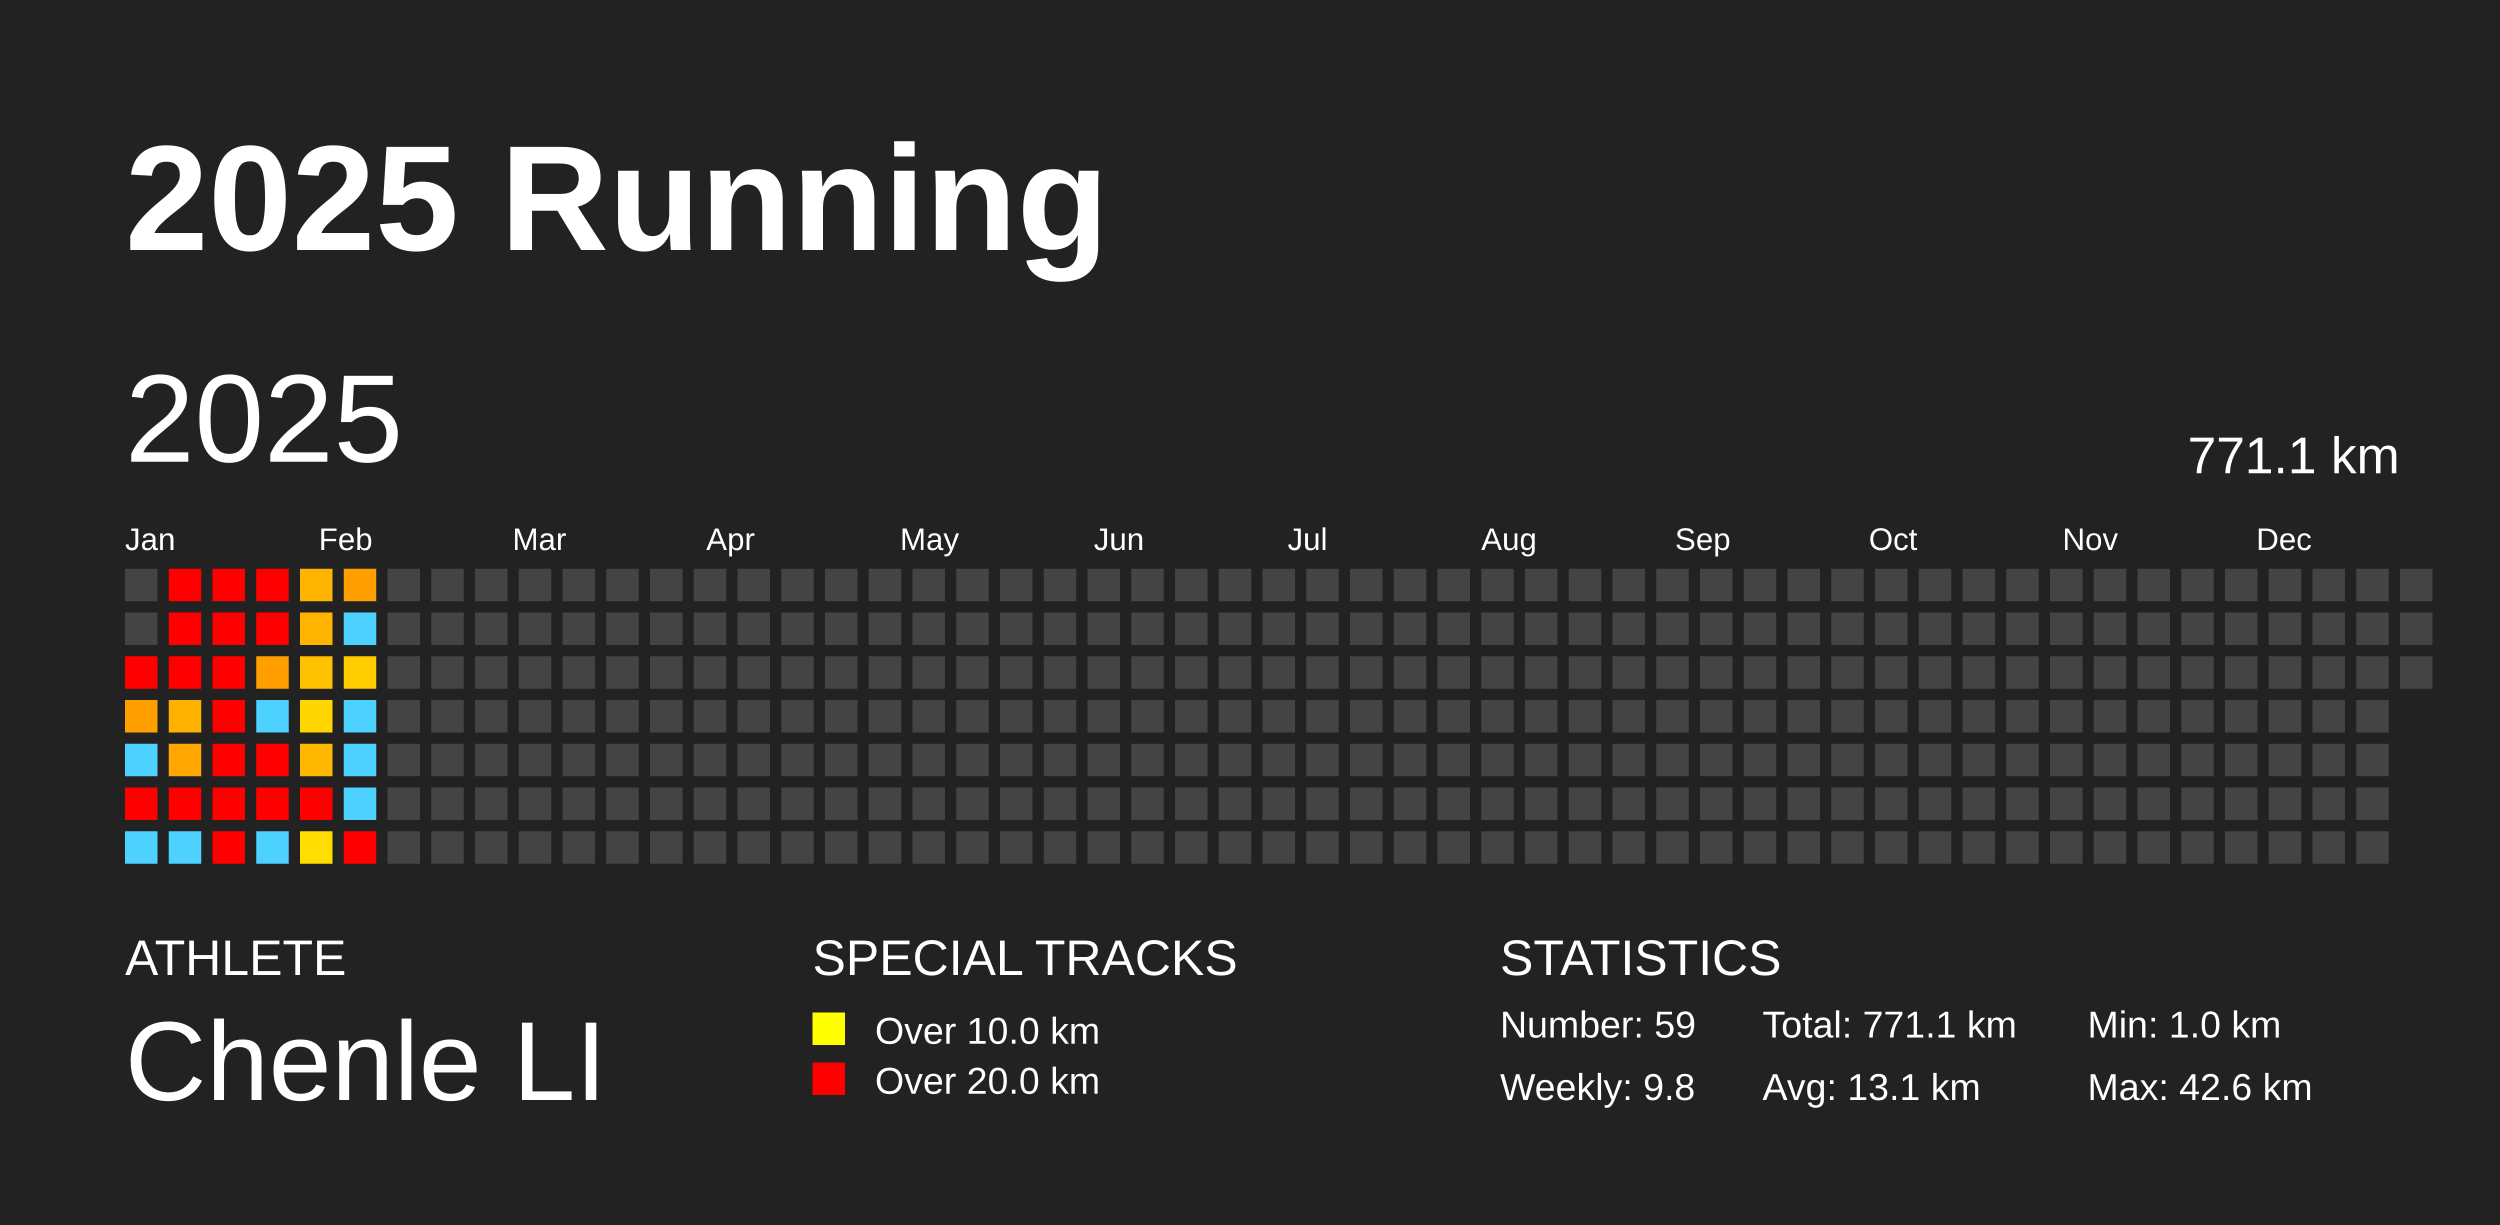
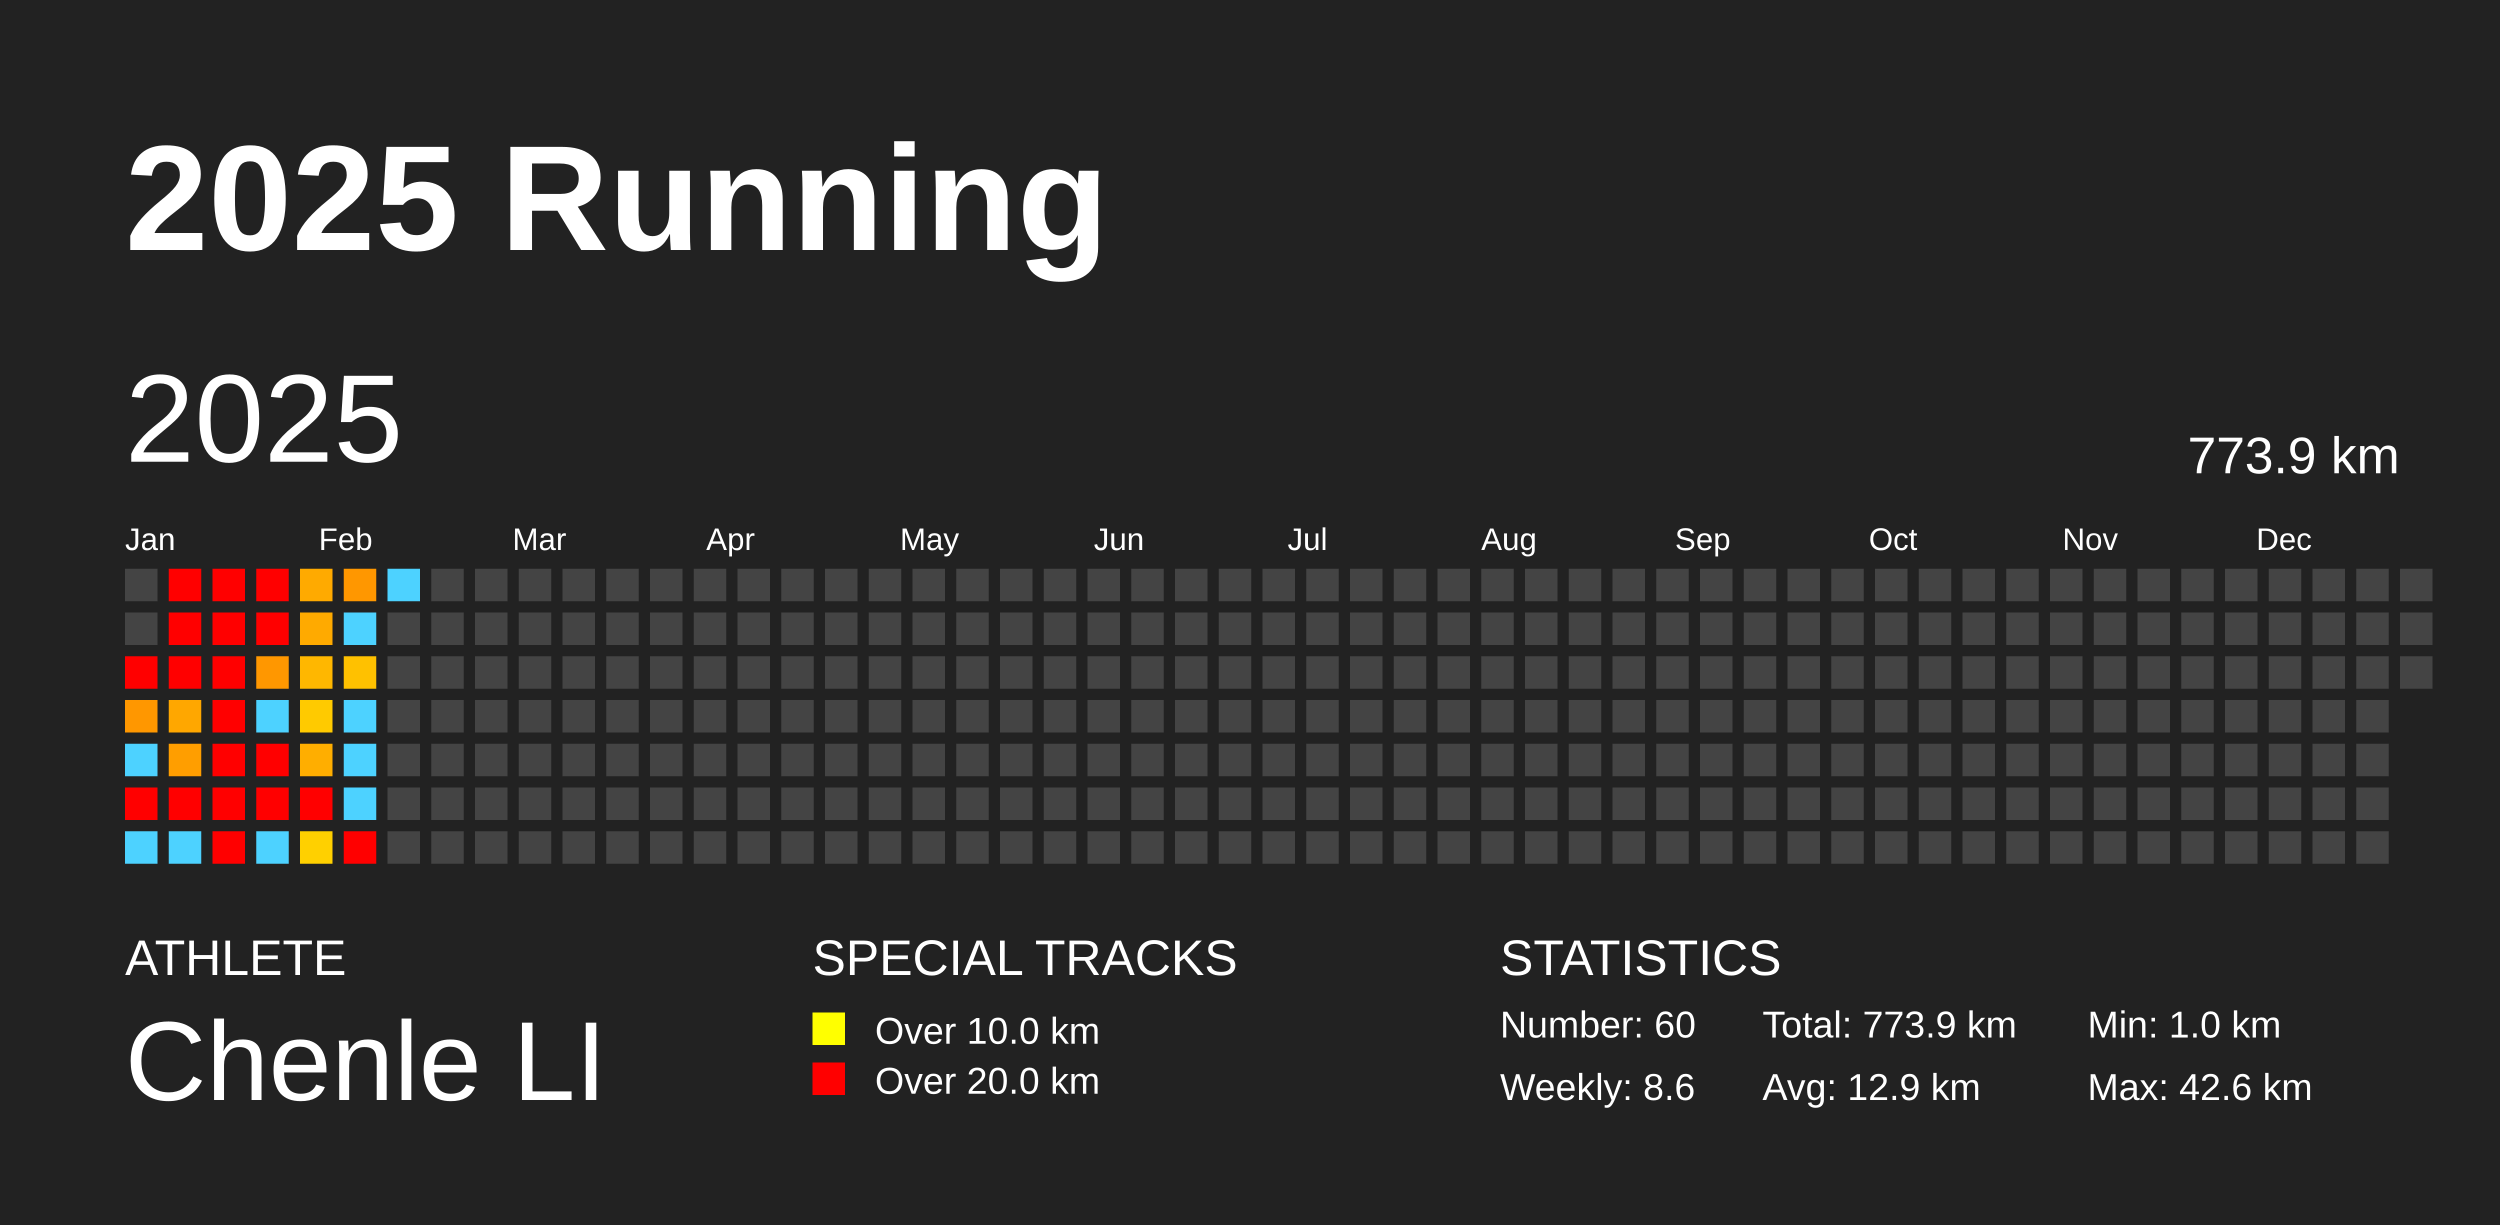
<svg xmlns="http://www.w3.org/2000/svg" baseProfile="full" height="98mm" version="1.1" viewBox="0,0,200,98" width="200mm">
  <defs />
  <rect fill="#222222" height="98" width="200" x="0" y="0" />
  <text fill="#FFFFFF" style="font-size:12px; font-family:Arial; font-weight:bold;" x="10" y="20">2025 Running</text>
  <text fill="#FFFFFF" style="font-size:4px; font-family:Arial" x="10" y="78">ATHLETE</text>
  <text fill="#FFFFFF" style="font-size:9px; font-family:Arial" x="10" y="88">Chenle LI</text>
  <text fill="#FFFFFF" style="font-size:4px; font-family:Arial" x="65" y="78">SPECIAL TRACKS</text>
  <rect fill="yellow" height="2.6" width="2.6" x="65" y="81" />
  <text fill="#FFFFFF" style="font-size:3px; font-family:Arial" x="70" y="83.5">Over 10.0 km</text>
  <rect fill="red" height="2.6" width="2.6" x="65" y="85" />
  <text fill="#FFFFFF" style="font-size:3px; font-family:Arial" x="70" y="87.5">Over 20.0 km</text>
  <text fill="#FFFFFF" style="font-size:4px; font-family:Arial" x="120" y="78">STATISTICS</text>
-   <text fill="#FFFFFF" style="font-size:3px; font-family:Arial" x="120" y="83">Number: 59</text>
-   <text fill="#FFFFFF" style="font-size:3px; font-family:Arial" x="120" y="88">Weekly: 9.8</text>
-   <text fill="#FFFFFF" style="font-size:3px; font-family:Arial" x="141" y="83">Total: 771.1 km</text>
-   <text fill="#FFFFFF" style="font-size:3px; font-family:Arial" x="141" y="88">Avg: 13.1 km</text>
+   <text fill="#FFFFFF" style="font-size:3px; font-family:Arial" x="120" y="83">Number: 60</text>
+   <text fill="#FFFFFF" style="font-size:3px; font-family:Arial" x="120" y="88">Weekly: 8.6</text>
+   <text fill="#FFFFFF" style="font-size:3px; font-family:Arial" x="141" y="83">Total: 773.9 km</text>
+   <text fill="#FFFFFF" style="font-size:3px; font-family:Arial" x="141" y="88">Avg: 12.9 km</text>
  <text fill="#FFFFFF" style="font-size:3px; font-family:Arial" x="167" y="83">Min: 1.0 km</text>
  <text fill="#FFFFFF" style="font-size:3px; font-family:Arial" x="167" y="88">Max: 42.6 km</text>
  <text dominant-baseline="hanging" fill="#FFFFFF" style="font-size:10.0px; font-family:Arial;" x="10" y="30">2025</text>
-   <text dominant-baseline="hanging" fill="#FFFFFF" style="font-size:4.125px; font-family:Arial;" x="175" y="35">771.1 km</text>
+   <text dominant-baseline="hanging" fill="#FFFFFF" style="font-size:4.125px; font-family:Arial;" x="175" y="35">773.9 km</text>
  <text fill="#FFFFFF" style="font-size:2.5px; font-family:Arial" x="10.0" y="44">Jan</text>
  <text fill="#FFFFFF" style="font-size:2.5px; font-family:Arial" x="25.5" y="44">Feb</text>
  <text fill="#FFFFFF" style="font-size:2.5px; font-family:Arial" x="41.0" y="44">Mar</text>
  <text fill="#FFFFFF" style="font-size:2.5px; font-family:Arial" x="56.5" y="44">Apr</text>
  <text fill="#FFFFFF" style="font-size:2.5px; font-family:Arial" x="72.0" y="44">May</text>
  <text fill="#FFFFFF" style="font-size:2.5px; font-family:Arial" x="87.5" y="44">Jun</text>
  <text fill="#FFFFFF" style="font-size:2.5px; font-family:Arial" x="103.0" y="44">Jul</text>
  <text fill="#FFFFFF" style="font-size:2.5px; font-family:Arial" x="118.5" y="44">Aug</text>
  <text fill="#FFFFFF" style="font-size:2.5px; font-family:Arial" x="134.0" y="44">Sep</text>
  <text fill="#FFFFFF" style="font-size:2.5px; font-family:Arial" x="149.5" y="44">Oct</text>
  <text fill="#FFFFFF" style="font-size:2.5px; font-family:Arial" x="165.0" y="44">Nov</text>
  <text fill="#FFFFFF" style="font-size:2.5px; font-family:Arial" x="180.5" y="44">Dec</text>
  <rect fill="#444444" height="2.6" width="2.6" x="10.0" y="45.5" />
  <rect fill="#444444" height="2.6" width="2.6" x="10.0" y="49.0" />
  <rect fill="red" height="2.6" width="2.6" x="10.0" y="52.5" />
-   <rect fill="#ffa000" height="2.6" width="2.6" x="10.0" y="56.0" />
+   <rect fill="#ff9700" height="2.6" width="2.6" x="10.0" y="56.0" />
  <rect fill="#4dd2ff" height="2.6" width="2.6" x="10.0" y="59.5" />
  <rect fill="red" height="2.6" width="2.6" x="10.0" y="63.0" />
  <rect fill="#4dd2ff" height="2.6" width="2.6" x="10.0" y="66.5" />
  <rect fill="red" height="2.6" width="2.6" x="13.5" y="45.5" />
  <rect fill="red" height="2.6" width="2.6" x="13.5" y="49.0" />
  <rect fill="red" height="2.6" width="2.6" x="13.5" y="52.5" />
-   <rect fill="#ffb100" height="2.6" width="2.6" x="13.5" y="56.0" />
-   <rect fill="#ffa700" height="2.6" width="2.6" x="13.5" y="59.5" />
+   <rect fill="#ffa700" height="2.6" width="2.6" x="13.5" y="56.0" />
+   <rect fill="#ff9e00" height="2.6" width="2.6" x="13.5" y="59.5" />
  <rect fill="red" height="2.6" width="2.6" x="13.5" y="63.0" />
  <rect fill="#4dd2ff" height="2.6" width="2.6" x="13.5" y="66.5" />
  <rect fill="red" height="2.6" width="2.6" x="17.0" y="45.5" />
  <rect fill="red" height="2.6" width="2.6" x="17.0" y="49.0" />
  <rect fill="red" height="2.6" width="2.6" x="17.0" y="52.5" />
  <rect fill="red" height="2.6" width="2.6" x="17.0" y="56.0" />
  <rect fill="red" height="2.6" width="2.6" x="17.0" y="59.5" />
  <rect fill="red" height="2.6" width="2.6" x="17.0" y="63.0" />
  <rect fill="red" height="2.6" width="2.6" x="17.0" y="66.5" />
  <rect fill="red" height="2.6" width="2.6" x="20.5" y="45.5" />
  <rect fill="red" height="2.6" width="2.6" x="20.5" y="49.0" />
-   <rect fill="#ffa000" height="2.6" width="2.6" x="20.5" y="52.5" />
+   <rect fill="#ff9700" height="2.6" width="2.6" x="20.5" y="52.5" />
  <rect fill="#4dd2ff" height="2.6" width="2.6" x="20.5" y="56.0" />
  <rect fill="red" height="2.6" width="2.6" x="20.5" y="59.5" />
  <rect fill="red" height="2.6" width="2.6" x="20.5" y="63.0" />
  <rect fill="#4dd2ff" height="2.6" width="2.6" x="20.5" y="66.5" />
-   <rect fill="#ffb400" height="2.6" width="2.6" x="24.0" y="45.5" />
-   <rect fill="#ffb400" height="2.6" width="2.6" x="24.0" y="49.0" />
-   <rect fill="#ffc200" height="2.6" width="2.6" x="24.0" y="52.5" />
-   <rect fill="#ffd600" height="2.6" width="2.6" x="24.0" y="56.0" />
-   <rect fill="#ffb800" height="2.6" width="2.6" x="24.0" y="59.5" />
+   <rect fill="#ffaa00" height="2.6" width="2.6" x="24.0" y="45.5" />
+   <rect fill="#ffaa00" height="2.6" width="2.6" x="24.0" y="49.0" />
+   <rect fill="#ffb700" height="2.6" width="2.6" x="24.0" y="52.5" />
+   <rect fill="#ffca00" height="2.6" width="2.6" x="24.0" y="56.0" />
+   <rect fill="#ffae00" height="2.6" width="2.6" x="24.0" y="59.5" />
  <rect fill="red" height="2.6" width="2.6" x="24.0" y="63.0" />
-   <rect fill="#ffdd00" height="2.6" width="2.6" x="24.0" y="66.5" />
-   <rect fill="#ffa000" height="2.6" width="2.6" x="27.5" y="45.5" />
+   <rect fill="#ffd000" height="2.6" width="2.6" x="24.0" y="66.5" />
+   <rect fill="#ff9700" height="2.6" width="2.6" x="27.5" y="45.5" />
  <rect fill="#4dd2ff" height="2.6" width="2.6" x="27.5" y="49.0" />
-   <rect fill="#ffcd00" height="2.6" width="2.6" x="27.5" y="52.5" />
+   <rect fill="#ffc100" height="2.6" width="2.6" x="27.5" y="52.5" />
  <rect fill="#4dd2ff" height="2.6" width="2.6" x="27.5" y="56.0" />
  <rect fill="#4dd2ff" height="2.6" width="2.6" x="27.5" y="59.5" />
  <rect fill="#4dd2ff" height="2.6" width="2.6" x="27.5" y="63.0" />
  <rect fill="red" height="2.6" width="2.6" x="27.5" y="66.5" />
-   <rect fill="#444444" height="2.6" width="2.6" x="31.0" y="45.5" />
+   <rect fill="#4dd2ff" height="2.6" width="2.6" x="31.0" y="45.5" />
  <rect fill="#444444" height="2.6" width="2.6" x="31.0" y="49.0" />
  <rect fill="#444444" height="2.6" width="2.6" x="31.0" y="52.5" />
  <rect fill="#444444" height="2.6" width="2.6" x="31.0" y="56.0" />
  <rect fill="#444444" height="2.6" width="2.6" x="31.0" y="59.5" />
  <rect fill="#444444" height="2.6" width="2.6" x="31.0" y="63.0" />
  <rect fill="#444444" height="2.6" width="2.6" x="31.0" y="66.5" />
  <rect fill="#444444" height="2.6" width="2.6" x="34.5" y="45.5" />
  <rect fill="#444444" height="2.6" width="2.6" x="34.5" y="49.0" />
  <rect fill="#444444" height="2.6" width="2.6" x="34.5" y="52.5" />
  <rect fill="#444444" height="2.6" width="2.6" x="34.5" y="56.0" />
  <rect fill="#444444" height="2.6" width="2.6" x="34.5" y="59.5" />
  <rect fill="#444444" height="2.6" width="2.6" x="34.5" y="63.0" />
  <rect fill="#444444" height="2.6" width="2.6" x="34.5" y="66.5" />
  <rect fill="#444444" height="2.6" width="2.6" x="38.0" y="45.5" />
  <rect fill="#444444" height="2.6" width="2.6" x="38.0" y="49.0" />
  <rect fill="#444444" height="2.6" width="2.6" x="38.0" y="52.5" />
  <rect fill="#444444" height="2.6" width="2.6" x="38.0" y="56.0" />
  <rect fill="#444444" height="2.6" width="2.6" x="38.0" y="59.5" />
  <rect fill="#444444" height="2.6" width="2.6" x="38.0" y="63.0" />
  <rect fill="#444444" height="2.6" width="2.6" x="38.0" y="66.5" />
  <rect fill="#444444" height="2.6" width="2.6" x="41.5" y="45.5" />
  <rect fill="#444444" height="2.6" width="2.6" x="41.5" y="49.0" />
  <rect fill="#444444" height="2.6" width="2.6" x="41.5" y="52.5" />
  <rect fill="#444444" height="2.6" width="2.6" x="41.5" y="56.0" />
  <rect fill="#444444" height="2.6" width="2.6" x="41.5" y="59.5" />
  <rect fill="#444444" height="2.6" width="2.6" x="41.5" y="63.0" />
  <rect fill="#444444" height="2.6" width="2.6" x="41.5" y="66.5" />
  <rect fill="#444444" height="2.6" width="2.6" x="45.0" y="45.5" />
  <rect fill="#444444" height="2.6" width="2.6" x="45.0" y="49.0" />
  <rect fill="#444444" height="2.6" width="2.6" x="45.0" y="52.5" />
  <rect fill="#444444" height="2.6" width="2.6" x="45.0" y="56.0" />
  <rect fill="#444444" height="2.6" width="2.6" x="45.0" y="59.5" />
  <rect fill="#444444" height="2.6" width="2.6" x="45.0" y="63.0" />
  <rect fill="#444444" height="2.6" width="2.6" x="45.0" y="66.5" />
  <rect fill="#444444" height="2.6" width="2.6" x="48.5" y="45.5" />
  <rect fill="#444444" height="2.6" width="2.6" x="48.5" y="49.0" />
  <rect fill="#444444" height="2.6" width="2.6" x="48.5" y="52.5" />
  <rect fill="#444444" height="2.6" width="2.6" x="48.5" y="56.0" />
  <rect fill="#444444" height="2.6" width="2.6" x="48.5" y="59.5" />
  <rect fill="#444444" height="2.6" width="2.6" x="48.5" y="63.0" />
  <rect fill="#444444" height="2.6" width="2.6" x="48.5" y="66.5" />
  <rect fill="#444444" height="2.6" width="2.6" x="52.0" y="45.5" />
  <rect fill="#444444" height="2.6" width="2.6" x="52.0" y="49.0" />
  <rect fill="#444444" height="2.6" width="2.6" x="52.0" y="52.5" />
  <rect fill="#444444" height="2.6" width="2.6" x="52.0" y="56.0" />
  <rect fill="#444444" height="2.6" width="2.6" x="52.0" y="59.5" />
  <rect fill="#444444" height="2.6" width="2.6" x="52.0" y="63.0" />
  <rect fill="#444444" height="2.6" width="2.6" x="52.0" y="66.5" />
  <rect fill="#444444" height="2.6" width="2.6" x="55.5" y="45.5" />
  <rect fill="#444444" height="2.6" width="2.6" x="55.5" y="49.0" />
  <rect fill="#444444" height="2.6" width="2.6" x="55.5" y="52.5" />
  <rect fill="#444444" height="2.6" width="2.6" x="55.5" y="56.0" />
  <rect fill="#444444" height="2.6" width="2.6" x="55.5" y="59.5" />
  <rect fill="#444444" height="2.6" width="2.6" x="55.5" y="63.0" />
  <rect fill="#444444" height="2.6" width="2.6" x="55.5" y="66.5" />
  <rect fill="#444444" height="2.6" width="2.6" x="59.0" y="45.5" />
  <rect fill="#444444" height="2.6" width="2.6" x="59.0" y="49.0" />
  <rect fill="#444444" height="2.6" width="2.6" x="59.0" y="52.5" />
  <rect fill="#444444" height="2.6" width="2.6" x="59.0" y="56.0" />
  <rect fill="#444444" height="2.6" width="2.6" x="59.0" y="59.5" />
  <rect fill="#444444" height="2.6" width="2.6" x="59.0" y="63.0" />
  <rect fill="#444444" height="2.6" width="2.6" x="59.0" y="66.5" />
  <rect fill="#444444" height="2.6" width="2.6" x="62.5" y="45.5" />
  <rect fill="#444444" height="2.6" width="2.6" x="62.5" y="49.0" />
  <rect fill="#444444" height="2.6" width="2.6" x="62.5" y="52.5" />
  <rect fill="#444444" height="2.6" width="2.6" x="62.5" y="56.0" />
  <rect fill="#444444" height="2.6" width="2.6" x="62.5" y="59.5" />
  <rect fill="#444444" height="2.6" width="2.6" x="62.5" y="63.0" />
  <rect fill="#444444" height="2.6" width="2.6" x="62.5" y="66.5" />
  <rect fill="#444444" height="2.6" width="2.6" x="66.0" y="45.5" />
  <rect fill="#444444" height="2.6" width="2.6" x="66.0" y="49.0" />
  <rect fill="#444444" height="2.6" width="2.6" x="66.0" y="52.5" />
  <rect fill="#444444" height="2.6" width="2.6" x="66.0" y="56.0" />
  <rect fill="#444444" height="2.6" width="2.6" x="66.0" y="59.5" />
  <rect fill="#444444" height="2.6" width="2.6" x="66.0" y="63.0" />
  <rect fill="#444444" height="2.6" width="2.6" x="66.0" y="66.5" />
  <rect fill="#444444" height="2.6" width="2.6" x="69.5" y="45.5" />
  <rect fill="#444444" height="2.6" width="2.6" x="69.5" y="49.0" />
  <rect fill="#444444" height="2.6" width="2.6" x="69.5" y="52.5" />
  <rect fill="#444444" height="2.6" width="2.6" x="69.5" y="56.0" />
  <rect fill="#444444" height="2.6" width="2.6" x="69.5" y="59.5" />
  <rect fill="#444444" height="2.6" width="2.6" x="69.5" y="63.0" />
  <rect fill="#444444" height="2.6" width="2.6" x="69.5" y="66.5" />
  <rect fill="#444444" height="2.6" width="2.6" x="73.0" y="45.5" />
  <rect fill="#444444" height="2.6" width="2.6" x="73.0" y="49.0" />
  <rect fill="#444444" height="2.6" width="2.6" x="73.0" y="52.5" />
  <rect fill="#444444" height="2.6" width="2.6" x="73.0" y="56.0" />
  <rect fill="#444444" height="2.6" width="2.6" x="73.0" y="59.5" />
  <rect fill="#444444" height="2.6" width="2.6" x="73.0" y="63.0" />
  <rect fill="#444444" height="2.6" width="2.6" x="73.0" y="66.5" />
  <rect fill="#444444" height="2.6" width="2.6" x="76.5" y="45.5" />
  <rect fill="#444444" height="2.6" width="2.6" x="76.5" y="49.0" />
  <rect fill="#444444" height="2.6" width="2.6" x="76.5" y="52.5" />
  <rect fill="#444444" height="2.6" width="2.6" x="76.5" y="56.0" />
  <rect fill="#444444" height="2.6" width="2.6" x="76.5" y="59.5" />
  <rect fill="#444444" height="2.6" width="2.6" x="76.5" y="63.0" />
  <rect fill="#444444" height="2.6" width="2.6" x="76.5" y="66.5" />
  <rect fill="#444444" height="2.6" width="2.6" x="80.0" y="45.5" />
  <rect fill="#444444" height="2.6" width="2.6" x="80.0" y="49.0" />
  <rect fill="#444444" height="2.6" width="2.6" x="80.0" y="52.5" />
  <rect fill="#444444" height="2.6" width="2.6" x="80.0" y="56.0" />
  <rect fill="#444444" height="2.6" width="2.6" x="80.0" y="59.5" />
  <rect fill="#444444" height="2.6" width="2.6" x="80.0" y="63.0" />
  <rect fill="#444444" height="2.6" width="2.6" x="80.0" y="66.5" />
  <rect fill="#444444" height="2.6" width="2.6" x="83.5" y="45.5" />
  <rect fill="#444444" height="2.6" width="2.6" x="83.5" y="49.0" />
  <rect fill="#444444" height="2.6" width="2.6" x="83.5" y="52.5" />
  <rect fill="#444444" height="2.6" width="2.6" x="83.5" y="56.0" />
  <rect fill="#444444" height="2.6" width="2.6" x="83.5" y="59.5" />
  <rect fill="#444444" height="2.6" width="2.6" x="83.5" y="63.0" />
  <rect fill="#444444" height="2.6" width="2.6" x="83.5" y="66.5" />
  <rect fill="#444444" height="2.6" width="2.6" x="87.0" y="45.5" />
  <rect fill="#444444" height="2.6" width="2.6" x="87.0" y="49.0" />
  <rect fill="#444444" height="2.6" width="2.6" x="87.0" y="52.5" />
  <rect fill="#444444" height="2.6" width="2.6" x="87.0" y="56.0" />
  <rect fill="#444444" height="2.6" width="2.6" x="87.0" y="59.5" />
  <rect fill="#444444" height="2.6" width="2.6" x="87.0" y="63.0" />
  <rect fill="#444444" height="2.6" width="2.6" x="87.0" y="66.5" />
  <rect fill="#444444" height="2.6" width="2.6" x="90.5" y="45.5" />
  <rect fill="#444444" height="2.6" width="2.6" x="90.5" y="49.0" />
  <rect fill="#444444" height="2.6" width="2.6" x="90.5" y="52.5" />
  <rect fill="#444444" height="2.6" width="2.6" x="90.5" y="56.0" />
  <rect fill="#444444" height="2.6" width="2.6" x="90.5" y="59.5" />
  <rect fill="#444444" height="2.6" width="2.6" x="90.5" y="63.0" />
  <rect fill="#444444" height="2.6" width="2.6" x="90.5" y="66.5" />
  <rect fill="#444444" height="2.6" width="2.6" x="94.0" y="45.5" />
  <rect fill="#444444" height="2.6" width="2.6" x="94.0" y="49.0" />
  <rect fill="#444444" height="2.6" width="2.6" x="94.0" y="52.5" />
  <rect fill="#444444" height="2.6" width="2.6" x="94.0" y="56.0" />
  <rect fill="#444444" height="2.6" width="2.6" x="94.0" y="59.5" />
  <rect fill="#444444" height="2.6" width="2.6" x="94.0" y="63.0" />
  <rect fill="#444444" height="2.6" width="2.6" x="94.0" y="66.5" />
  <rect fill="#444444" height="2.6" width="2.6" x="97.5" y="45.5" />
  <rect fill="#444444" height="2.6" width="2.6" x="97.5" y="49.0" />
  <rect fill="#444444" height="2.6" width="2.6" x="97.5" y="52.5" />
  <rect fill="#444444" height="2.6" width="2.6" x="97.5" y="56.0" />
  <rect fill="#444444" height="2.6" width="2.6" x="97.5" y="59.5" />
  <rect fill="#444444" height="2.6" width="2.6" x="97.5" y="63.0" />
  <rect fill="#444444" height="2.6" width="2.6" x="97.5" y="66.5" />
  <rect fill="#444444" height="2.6" width="2.6" x="101.0" y="45.5" />
  <rect fill="#444444" height="2.6" width="2.6" x="101.0" y="49.0" />
  <rect fill="#444444" height="2.6" width="2.6" x="101.0" y="52.5" />
  <rect fill="#444444" height="2.6" width="2.6" x="101.0" y="56.0" />
  <rect fill="#444444" height="2.6" width="2.6" x="101.0" y="59.5" />
  <rect fill="#444444" height="2.6" width="2.6" x="101.0" y="63.0" />
  <rect fill="#444444" height="2.6" width="2.6" x="101.0" y="66.5" />
  <rect fill="#444444" height="2.6" width="2.6" x="104.5" y="45.5" />
  <rect fill="#444444" height="2.6" width="2.6" x="104.5" y="49.0" />
  <rect fill="#444444" height="2.6" width="2.6" x="104.5" y="52.5" />
  <rect fill="#444444" height="2.6" width="2.6" x="104.5" y="56.0" />
  <rect fill="#444444" height="2.6" width="2.6" x="104.5" y="59.5" />
  <rect fill="#444444" height="2.6" width="2.6" x="104.5" y="63.0" />
  <rect fill="#444444" height="2.6" width="2.6" x="104.5" y="66.5" />
  <rect fill="#444444" height="2.6" width="2.6" x="108.0" y="45.5" />
  <rect fill="#444444" height="2.6" width="2.6" x="108.0" y="49.0" />
  <rect fill="#444444" height="2.6" width="2.6" x="108.0" y="52.5" />
  <rect fill="#444444" height="2.6" width="2.6" x="108.0" y="56.0" />
  <rect fill="#444444" height="2.6" width="2.6" x="108.0" y="59.5" />
  <rect fill="#444444" height="2.6" width="2.6" x="108.0" y="63.0" />
  <rect fill="#444444" height="2.6" width="2.6" x="108.0" y="66.5" />
  <rect fill="#444444" height="2.6" width="2.6" x="111.5" y="45.5" />
  <rect fill="#444444" height="2.6" width="2.6" x="111.5" y="49.0" />
  <rect fill="#444444" height="2.6" width="2.6" x="111.5" y="52.5" />
  <rect fill="#444444" height="2.6" width="2.6" x="111.5" y="56.0" />
  <rect fill="#444444" height="2.6" width="2.6" x="111.5" y="59.5" />
  <rect fill="#444444" height="2.6" width="2.6" x="111.5" y="63.0" />
  <rect fill="#444444" height="2.6" width="2.6" x="111.5" y="66.5" />
  <rect fill="#444444" height="2.6" width="2.6" x="115.0" y="45.5" />
  <rect fill="#444444" height="2.6" width="2.6" x="115.0" y="49.0" />
  <rect fill="#444444" height="2.6" width="2.6" x="115.0" y="52.5" />
  <rect fill="#444444" height="2.6" width="2.6" x="115.0" y="56.0" />
  <rect fill="#444444" height="2.6" width="2.6" x="115.0" y="59.5" />
  <rect fill="#444444" height="2.6" width="2.6" x="115.0" y="63.0" />
  <rect fill="#444444" height="2.6" width="2.6" x="115.0" y="66.5" />
  <rect fill="#444444" height="2.6" width="2.6" x="118.5" y="45.5" />
  <rect fill="#444444" height="2.6" width="2.6" x="118.5" y="49.0" />
  <rect fill="#444444" height="2.6" width="2.6" x="118.5" y="52.5" />
  <rect fill="#444444" height="2.6" width="2.6" x="118.5" y="56.0" />
  <rect fill="#444444" height="2.6" width="2.6" x="118.5" y="59.5" />
  <rect fill="#444444" height="2.6" width="2.6" x="118.5" y="63.0" />
  <rect fill="#444444" height="2.6" width="2.6" x="118.5" y="66.5" />
  <rect fill="#444444" height="2.6" width="2.6" x="122.0" y="45.5" />
  <rect fill="#444444" height="2.6" width="2.6" x="122.0" y="49.0" />
  <rect fill="#444444" height="2.6" width="2.6" x="122.0" y="52.5" />
  <rect fill="#444444" height="2.6" width="2.6" x="122.0" y="56.0" />
  <rect fill="#444444" height="2.6" width="2.6" x="122.0" y="59.5" />
  <rect fill="#444444" height="2.6" width="2.6" x="122.0" y="63.0" />
  <rect fill="#444444" height="2.6" width="2.6" x="122.0" y="66.5" />
  <rect fill="#444444" height="2.6" width="2.6" x="125.5" y="45.5" />
  <rect fill="#444444" height="2.6" width="2.6" x="125.5" y="49.0" />
  <rect fill="#444444" height="2.6" width="2.6" x="125.5" y="52.5" />
  <rect fill="#444444" height="2.6" width="2.6" x="125.5" y="56.0" />
  <rect fill="#444444" height="2.6" width="2.6" x="125.5" y="59.5" />
  <rect fill="#444444" height="2.6" width="2.6" x="125.5" y="63.0" />
  <rect fill="#444444" height="2.6" width="2.6" x="125.5" y="66.5" />
  <rect fill="#444444" height="2.6" width="2.6" x="129.0" y="45.5" />
  <rect fill="#444444" height="2.6" width="2.6" x="129.0" y="49.0" />
  <rect fill="#444444" height="2.6" width="2.6" x="129.0" y="52.5" />
  <rect fill="#444444" height="2.6" width="2.6" x="129.0" y="56.0" />
  <rect fill="#444444" height="2.6" width="2.6" x="129.0" y="59.5" />
  <rect fill="#444444" height="2.6" width="2.6" x="129.0" y="63.0" />
  <rect fill="#444444" height="2.6" width="2.6" x="129.0" y="66.5" />
  <rect fill="#444444" height="2.6" width="2.6" x="132.5" y="45.5" />
  <rect fill="#444444" height="2.6" width="2.6" x="132.5" y="49.0" />
  <rect fill="#444444" height="2.6" width="2.6" x="132.5" y="52.5" />
  <rect fill="#444444" height="2.6" width="2.6" x="132.5" y="56.0" />
  <rect fill="#444444" height="2.6" width="2.6" x="132.5" y="59.5" />
  <rect fill="#444444" height="2.6" width="2.6" x="132.5" y="63.0" />
  <rect fill="#444444" height="2.6" width="2.6" x="132.5" y="66.5" />
  <rect fill="#444444" height="2.6" width="2.6" x="136.0" y="45.5" />
  <rect fill="#444444" height="2.6" width="2.6" x="136.0" y="49.0" />
  <rect fill="#444444" height="2.6" width="2.6" x="136.0" y="52.5" />
  <rect fill="#444444" height="2.6" width="2.6" x="136.0" y="56.0" />
  <rect fill="#444444" height="2.6" width="2.6" x="136.0" y="59.5" />
  <rect fill="#444444" height="2.6" width="2.6" x="136.0" y="63.0" />
  <rect fill="#444444" height="2.6" width="2.6" x="136.0" y="66.5" />
  <rect fill="#444444" height="2.6" width="2.6" x="139.5" y="45.5" />
  <rect fill="#444444" height="2.6" width="2.6" x="139.5" y="49.0" />
  <rect fill="#444444" height="2.6" width="2.6" x="139.5" y="52.5" />
  <rect fill="#444444" height="2.6" width="2.6" x="139.5" y="56.0" />
  <rect fill="#444444" height="2.6" width="2.6" x="139.5" y="59.5" />
  <rect fill="#444444" height="2.6" width="2.6" x="139.5" y="63.0" />
  <rect fill="#444444" height="2.6" width="2.6" x="139.5" y="66.5" />
  <rect fill="#444444" height="2.6" width="2.6" x="143.0" y="45.5" />
  <rect fill="#444444" height="2.6" width="2.6" x="143.0" y="49.0" />
  <rect fill="#444444" height="2.6" width="2.6" x="143.0" y="52.5" />
  <rect fill="#444444" height="2.6" width="2.6" x="143.0" y="56.0" />
  <rect fill="#444444" height="2.6" width="2.6" x="143.0" y="59.5" />
  <rect fill="#444444" height="2.6" width="2.6" x="143.0" y="63.0" />
  <rect fill="#444444" height="2.6" width="2.6" x="143.0" y="66.5" />
  <rect fill="#444444" height="2.6" width="2.6" x="146.5" y="45.5" />
  <rect fill="#444444" height="2.6" width="2.6" x="146.5" y="49.0" />
  <rect fill="#444444" height="2.6" width="2.6" x="146.5" y="52.5" />
  <rect fill="#444444" height="2.6" width="2.6" x="146.5" y="56.0" />
  <rect fill="#444444" height="2.6" width="2.6" x="146.5" y="59.5" />
  <rect fill="#444444" height="2.6" width="2.6" x="146.5" y="63.0" />
  <rect fill="#444444" height="2.6" width="2.6" x="146.5" y="66.5" />
  <rect fill="#444444" height="2.6" width="2.6" x="150.0" y="45.5" />
  <rect fill="#444444" height="2.6" width="2.6" x="150.0" y="49.0" />
  <rect fill="#444444" height="2.6" width="2.6" x="150.0" y="52.5" />
  <rect fill="#444444" height="2.6" width="2.6" x="150.0" y="56.0" />
  <rect fill="#444444" height="2.6" width="2.6" x="150.0" y="59.5" />
  <rect fill="#444444" height="2.6" width="2.6" x="150.0" y="63.0" />
  <rect fill="#444444" height="2.6" width="2.6" x="150.0" y="66.5" />
  <rect fill="#444444" height="2.6" width="2.6" x="153.5" y="45.5" />
  <rect fill="#444444" height="2.6" width="2.6" x="153.5" y="49.0" />
  <rect fill="#444444" height="2.6" width="2.6" x="153.5" y="52.5" />
  <rect fill="#444444" height="2.6" width="2.6" x="153.5" y="56.0" />
  <rect fill="#444444" height="2.6" width="2.6" x="153.5" y="59.5" />
  <rect fill="#444444" height="2.6" width="2.6" x="153.5" y="63.0" />
  <rect fill="#444444" height="2.6" width="2.6" x="153.5" y="66.5" />
  <rect fill="#444444" height="2.6" width="2.6" x="157.0" y="45.5" />
  <rect fill="#444444" height="2.6" width="2.6" x="157.0" y="49.0" />
  <rect fill="#444444" height="2.6" width="2.6" x="157.0" y="52.5" />
  <rect fill="#444444" height="2.6" width="2.6" x="157.0" y="56.0" />
  <rect fill="#444444" height="2.6" width="2.6" x="157.0" y="59.5" />
  <rect fill="#444444" height="2.6" width="2.6" x="157.0" y="63.0" />
  <rect fill="#444444" height="2.6" width="2.6" x="157.0" y="66.5" />
  <rect fill="#444444" height="2.6" width="2.6" x="160.5" y="45.5" />
  <rect fill="#444444" height="2.6" width="2.6" x="160.5" y="49.0" />
  <rect fill="#444444" height="2.6" width="2.6" x="160.5" y="52.5" />
  <rect fill="#444444" height="2.6" width="2.6" x="160.5" y="56.0" />
  <rect fill="#444444" height="2.6" width="2.6" x="160.5" y="59.5" />
  <rect fill="#444444" height="2.6" width="2.6" x="160.5" y="63.0" />
  <rect fill="#444444" height="2.6" width="2.6" x="160.5" y="66.5" />
  <rect fill="#444444" height="2.6" width="2.6" x="164.0" y="45.5" />
  <rect fill="#444444" height="2.6" width="2.6" x="164.0" y="49.0" />
  <rect fill="#444444" height="2.6" width="2.6" x="164.0" y="52.5" />
  <rect fill="#444444" height="2.6" width="2.6" x="164.0" y="56.0" />
  <rect fill="#444444" height="2.6" width="2.6" x="164.0" y="59.5" />
  <rect fill="#444444" height="2.6" width="2.6" x="164.0" y="63.0" />
  <rect fill="#444444" height="2.6" width="2.6" x="164.0" y="66.5" />
  <rect fill="#444444" height="2.6" width="2.6" x="167.5" y="45.5" />
  <rect fill="#444444" height="2.6" width="2.6" x="167.5" y="49.0" />
  <rect fill="#444444" height="2.6" width="2.6" x="167.5" y="52.5" />
  <rect fill="#444444" height="2.6" width="2.6" x="167.5" y="56.0" />
  <rect fill="#444444" height="2.6" width="2.6" x="167.5" y="59.5" />
  <rect fill="#444444" height="2.6" width="2.6" x="167.5" y="63.0" />
  <rect fill="#444444" height="2.6" width="2.6" x="167.5" y="66.5" />
  <rect fill="#444444" height="2.6" width="2.6" x="171.0" y="45.5" />
  <rect fill="#444444" height="2.6" width="2.6" x="171.0" y="49.0" />
  <rect fill="#444444" height="2.6" width="2.6" x="171.0" y="52.5" />
  <rect fill="#444444" height="2.6" width="2.6" x="171.0" y="56.0" />
  <rect fill="#444444" height="2.6" width="2.6" x="171.0" y="59.5" />
  <rect fill="#444444" height="2.6" width="2.6" x="171.0" y="63.0" />
  <rect fill="#444444" height="2.6" width="2.6" x="171.0" y="66.5" />
  <rect fill="#444444" height="2.6" width="2.6" x="174.5" y="45.5" />
  <rect fill="#444444" height="2.6" width="2.6" x="174.5" y="49.0" />
  <rect fill="#444444" height="2.6" width="2.6" x="174.5" y="52.5" />
  <rect fill="#444444" height="2.6" width="2.6" x="174.5" y="56.0" />
  <rect fill="#444444" height="2.6" width="2.6" x="174.5" y="59.5" />
  <rect fill="#444444" height="2.6" width="2.6" x="174.5" y="63.0" />
  <rect fill="#444444" height="2.6" width="2.6" x="174.5" y="66.5" />
  <rect fill="#444444" height="2.6" width="2.6" x="178.0" y="45.5" />
  <rect fill="#444444" height="2.6" width="2.6" x="178.0" y="49.0" />
  <rect fill="#444444" height="2.6" width="2.6" x="178.0" y="52.5" />
  <rect fill="#444444" height="2.6" width="2.6" x="178.0" y="56.0" />
  <rect fill="#444444" height="2.6" width="2.6" x="178.0" y="59.5" />
  <rect fill="#444444" height="2.6" width="2.6" x="178.0" y="63.0" />
  <rect fill="#444444" height="2.6" width="2.6" x="178.0" y="66.5" />
  <rect fill="#444444" height="2.6" width="2.6" x="181.5" y="45.5" />
  <rect fill="#444444" height="2.6" width="2.6" x="181.5" y="49.0" />
  <rect fill="#444444" height="2.6" width="2.6" x="181.5" y="52.5" />
  <rect fill="#444444" height="2.6" width="2.6" x="181.5" y="56.0" />
  <rect fill="#444444" height="2.6" width="2.6" x="181.5" y="59.5" />
  <rect fill="#444444" height="2.6" width="2.6" x="181.5" y="63.0" />
  <rect fill="#444444" height="2.6" width="2.6" x="181.5" y="66.5" />
  <rect fill="#444444" height="2.6" width="2.6" x="185.0" y="45.5" />
  <rect fill="#444444" height="2.6" width="2.6" x="185.0" y="49.0" />
  <rect fill="#444444" height="2.6" width="2.6" x="185.0" y="52.5" />
  <rect fill="#444444" height="2.6" width="2.6" x="185.0" y="56.0" />
  <rect fill="#444444" height="2.6" width="2.6" x="185.0" y="59.5" />
  <rect fill="#444444" height="2.6" width="2.6" x="185.0" y="63.0" />
  <rect fill="#444444" height="2.6" width="2.6" x="185.0" y="66.5" />
  <rect fill="#444444" height="2.6" width="2.6" x="188.5" y="45.5" />
  <rect fill="#444444" height="2.6" width="2.6" x="188.5" y="49.0" />
  <rect fill="#444444" height="2.6" width="2.6" x="188.5" y="52.5" />
  <rect fill="#444444" height="2.6" width="2.6" x="188.5" y="56.0" />
  <rect fill="#444444" height="2.6" width="2.6" x="188.5" y="59.5" />
  <rect fill="#444444" height="2.6" width="2.6" x="188.5" y="63.0" />
  <rect fill="#444444" height="2.6" width="2.6" x="188.5" y="66.5" />
  <rect fill="#444444" height="2.6" width="2.6" x="192.0" y="45.5" />
  <rect fill="#444444" height="2.6" width="2.6" x="192.0" y="49.0" />
  <rect fill="#444444" height="2.6" width="2.6" x="192.0" y="52.5" />
</svg>
